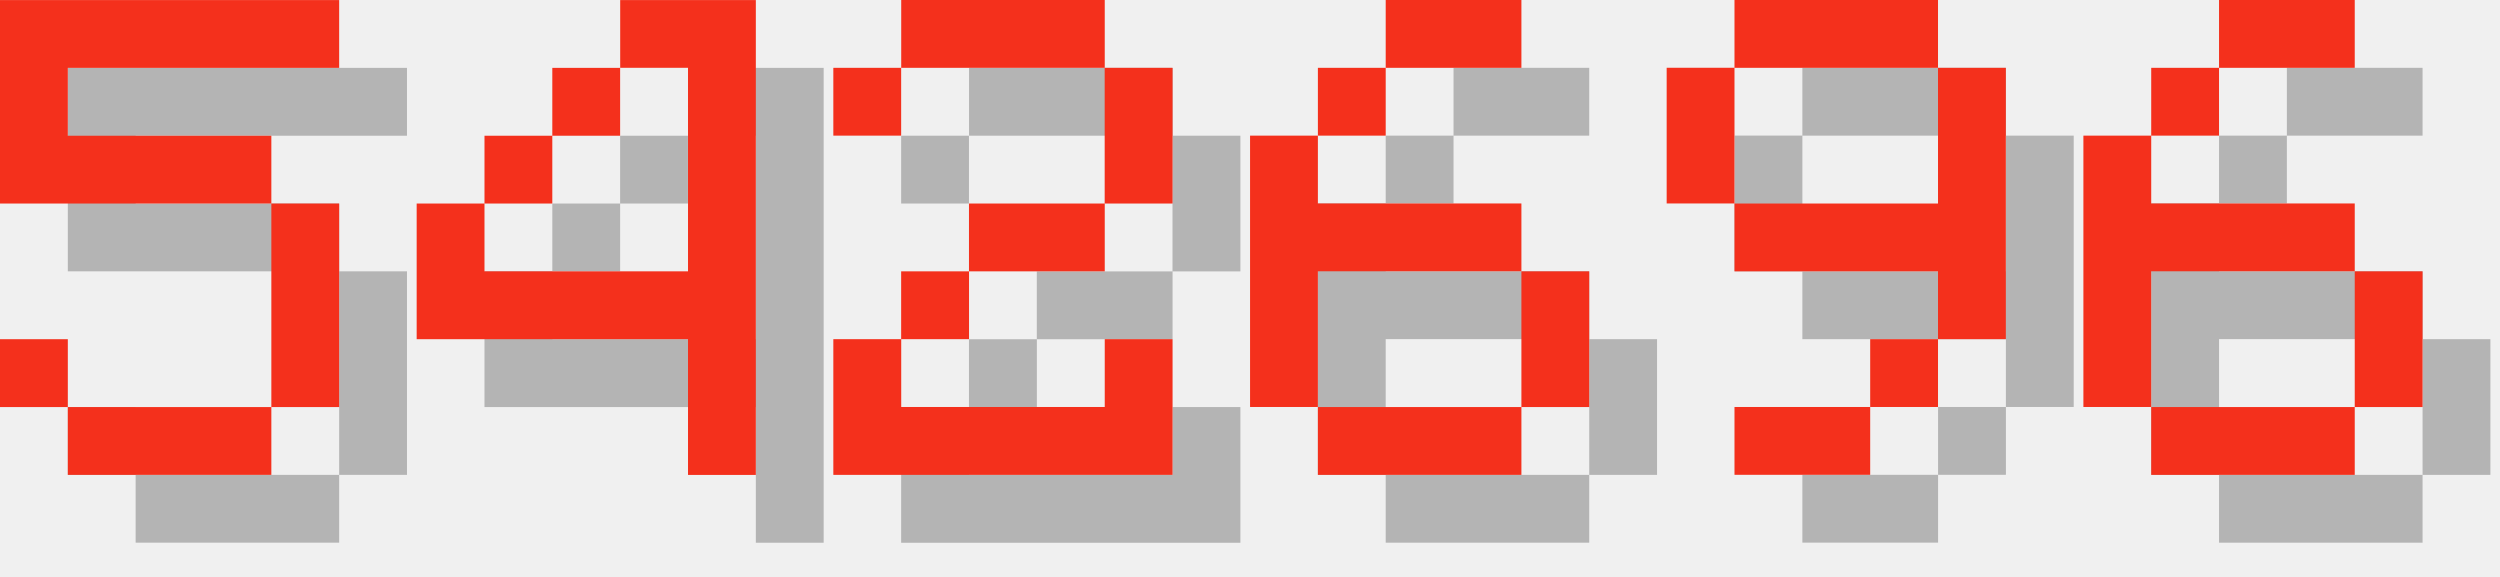
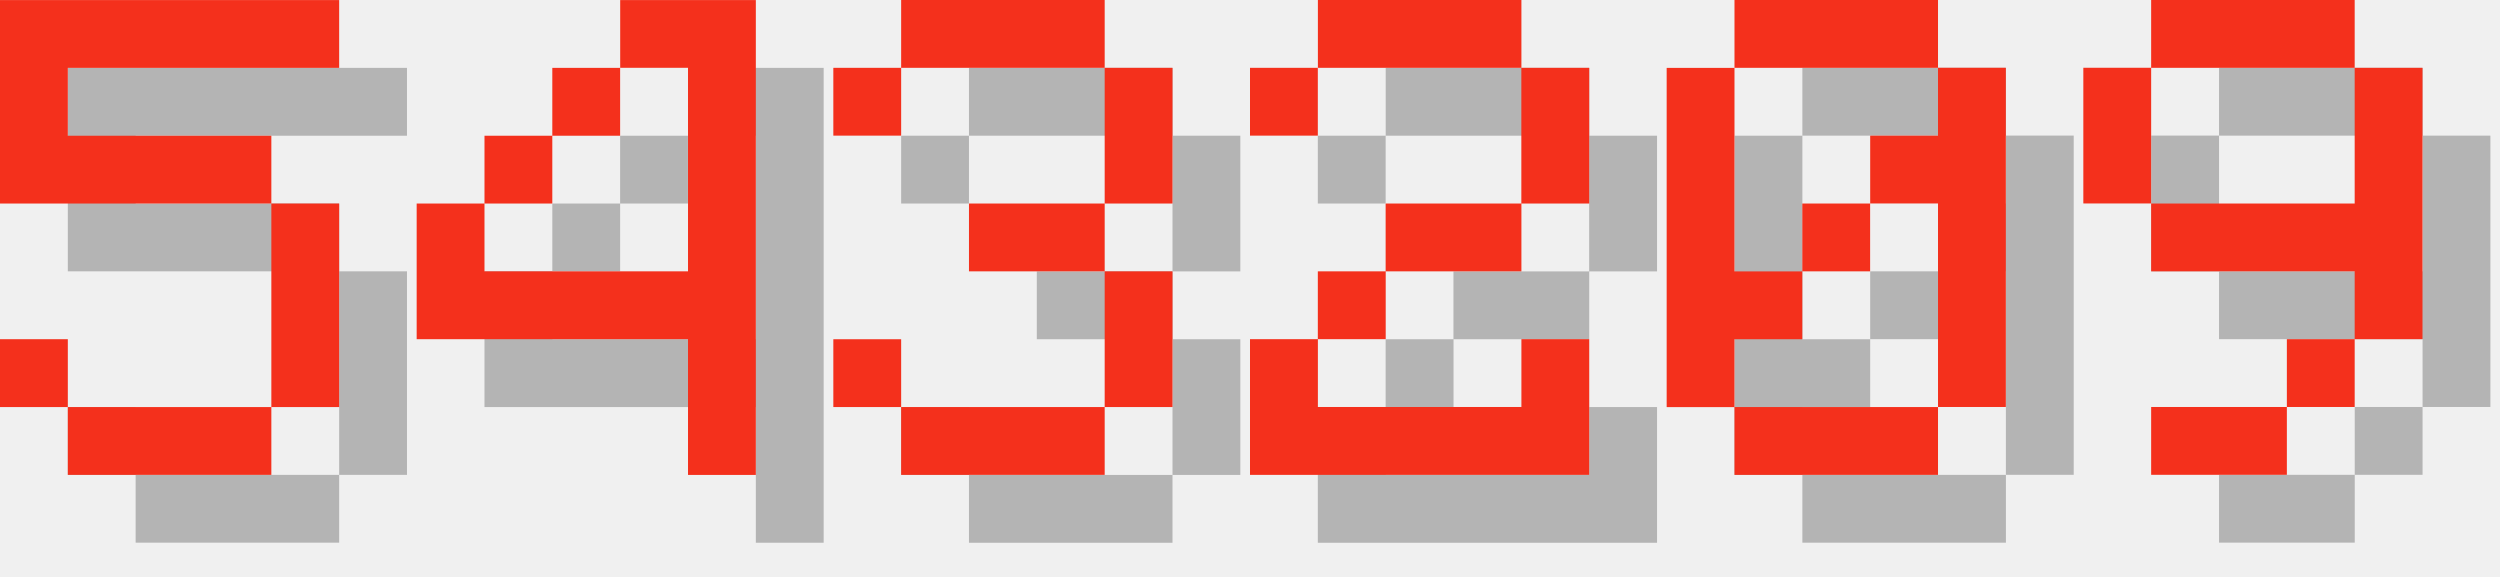
<svg xmlns="http://www.w3.org/2000/svg" version="1.1" width="156.0" height="36">
  <style>
        .text-foreground {
            fill: #F4301C;
        }
        .text-shadow {
            fill: #000000;
            fill-opacity: 0.25;
        }
    </style>
  <g class="digit" id="digit_5" transform="translate(0.0, 0), scale(4)">
    <path id="digit_5_shadow" class="text-shadow" d="m1.058 1.058v3.175h4.233v3.175h-3.175v-1.058h-1.058v1.058h1.058v1.058h3.175v-1.058h1.058v-3.175h-1.058v-1.058h-3.175v-1.058h4.233v-1.058h-5.292z" fill-opacity=".5" style="paint-order:stroke fill markers" />
    <path id="digit_5_fg" class="text-foreground" d="m0 0v3.175h4.233v3.175h-3.175v-1.058h-1.058v1.058h1.058v1.058h3.175v-1.058h1.058v-3.175h-1.058v-1.058h-3.175v-1.058h4.233v-1.058h-5.292z" fill="#fff" style="paint-order:stroke fill markers" />
  </g>
  <g class="digit" id="digit_4" transform="translate(26.0, 0), scale(4)">
    <path id="digit_4_shadow" class="text-shadow" d="m4.233 1.058v1.058h1.058v3.175h-3.175v-1.058h-1.058v2.117h4.233v2.117h1.058v-7.408h-2.117zm-2.117 3.175h1.058v-1.058h-1.058v1.058zm1.058-1.058h1.058v-1.058h-1.058v1.058z" fill-opacity=".5" style="paint-order:stroke fill markers" />
    <path id="digit_4_fg" class="text-foreground" d="m3.175 0v1.058h1.058v3.175h-3.175v-1.058h-1.058v2.117h4.233v2.117h1.058v-7.408h-2.117zm-2.117 3.175h1.058v-1.058h-1.058v1.058zm1.058-1.058h1.058v-1.058h-1.058v1.058z" fill="#fff" style="paint-order:stroke fill markers" />
  </g>
-   <g class="digit" id="digit_2" transform="translate(52.0, 0), scale(4)">
+   <g class="digit" id="digit_3" transform="translate(52.0, 0), scale(4)">
+     <path id="digit_3_shadow" class="text-shadow" d="m1.058 2.117v1.058h1.058v-1.058h3.175v2.117h-2.117v1.058h2.117v2.117h-3.175v-1.058h-1.058v1.058h1.058v1.058h3.175v-1.058h1.058v-2.117h-1.058v-1.058h1.058v-2.117h-1.058v-1.058h-3.175v1.058h-1.058z" fill-opacity=".5" style="paint-order:stroke fill markers" />
+     <path id="digit_3_fg" class="text-foreground" d="m0 1.058v1.058h1.058v-1.058h3.175v2.117h-2.117v1.058h2.117v2.117h-3.175v-1.058h-1.058v1.058h1.058v1.058h3.175v-1.058h1.058v-2.117h-1.058v-1.058h1.058v-2.117h-1.058v-1.058h-3.175v1.058h-1.058z" fill="#fff" style="paint-order:stroke fill markers" />
+   </g>
+   <g class="digit" id="digit_2" transform="translate(78.0, 0), scale(4)">
    <path id="digit_2_shadow" class="text-shadow" d="m1.058 2.117v1.058h1.058v-1.058h3.175v2.117h-2.117v1.058h-1.058v1.058h-1.058v2.117h5.292v-2.117h-1.058v1.058h-3.175v-1.058h1.058v-1.058h2.117v-1.058h1.058v-2.117h-1.058v-1.058h-3.175v1.058h-1.058z" fill-opacity=".5" style="paint-order:stroke fill markers" />
    <path id="digit_2_fg" class="text-foreground" d="m0 1.058v1.058h1.058v-1.058h3.175v2.117h-2.117v1.058h-1.058v1.058h-1.058v2.117h5.292v-2.117h-1.058v1.058h-3.175v-1.058h1.058v-1.058h2.117v-1.058h1.058v-2.117h-1.058v-1.058h-3.175v1.058h-1.058z" fill="#fff" style="paint-order:stroke fill markers" />
  </g>
-   <g class="digit" id="digit_6" transform="translate(78.0, 0), scale(4)">
-     <path id="digit_6_shadow" class="text-shadow" d="m3.175 1.058v1.058h2.117v-1.058h-2.117zm0 1.058h-1.058v1.058h1.058v-1.058zm-1.058 1.058h-1.058v4.233h1.058v-2.117h3.175v-1.058h-3.175v-1.058zm3.175 2.117v2.117h1.058v-2.117h-1.058zm0 2.117h-3.175v1.058h3.175v-1.058z" fill-opacity=".5" style="paint-order:stroke fill markers" />
-     <path id="digit_6_fg" class="text-foreground" d="m2.117 0v1.058h2.117v-1.058h-2.117zm0 1.058h-1.058v1.058h1.058v-1.058zm-1.058 1.058h-1.058v4.233h1.058v-2.117h3.175v-1.058h-3.175v-1.058zm3.175 2.117v2.117h1.058v-2.117h-1.058zm0 2.117h-3.175v1.058h3.175v-1.058z" fill="#fff" style="paint-order:stroke fill markers" />
+   <g class="digit" id="digit_0" transform="translate(104.0, 0), scale(4)">
+     <path id="digit_0_shadow" class="text-shadow" d="m2.117 1.058v1.058h3.175v-1.058h-3.175zm3.175 1.058v1.058h-1.058v1.058h1.058v3.175h1.058v-5.292h-1.058zm0 5.292h-3.175v1.058h3.175v-1.058zm-3.175 0v-1.058h1.058v-1.058h-1.058v-3.175h-1.058v5.292h1.058zm1.058-2.117h1.058v-1.058h-1.058v1.058z" fill-opacity=".5" style="paint-order:stroke fill markers" />
+     <path id="digit_0_fg" class="text-foreground" d="m1.058 0v1.058h3.175v-1.058h-3.175zm3.175 1.058v1.058h-1.058v1.058h1.058v3.175h1.058v-5.292h-1.058zm0 5.292h-3.175v1.058h3.175v-1.058zm-3.175 0v-1.058h1.058v-1.058h-1.058v-3.175h-1.058v5.292h1.058zm1.058-2.117h1.058v-1.058h-1.058v1.058z" fill="#fff" style="paint-order:stroke fill markers" />
  </g>
-   <g class="digit" id="digit_9" transform="translate(104.0, 0), scale(4)">
+   <g class="digit" id="digit_9" transform="translate(130.0, 0), scale(4)">
    <path id="digit_9_shadow" class="text-shadow" d="m2.117 1.058v1.058h3.175v-1.058h-3.175zm3.175 1.058v2.117h-3.175v1.058h3.175v1.058h1.058v-4.233h-1.058zm0 4.233h-1.058v1.058h1.058v-1.058zm-1.058 1.058h-2.117v1.058h2.117v-1.058zm-2.117-3.175v-2.117h-1.058v2.117h1.058z" fill-opacity=".5" style="paint-order:stroke fill markers" />
    <path id="digit_9_fg" class="text-foreground" d="m1.058 0v1.058h3.175v-1.058h-3.175zm3.175 1.058v2.117h-3.175v1.058h3.175v1.058h1.058v-4.233h-1.058zm0 4.233h-1.058v1.058h1.058v-1.058zm-1.058 1.058h-2.117v1.058h2.117v-1.058zm-2.117-3.175v-2.117h-1.058v2.117h1.058z" fill="#fff" style="paint-order:stroke fill markers" />
  </g>
-   <g class="digit" id="digit_6" transform="translate(130.0, 0), scale(4)">
-     <path id="digit_6_shadow" class="text-shadow" d="m3.175 1.058v1.058h2.117v-1.058h-2.117zm0 1.058h-1.058v1.058h1.058v-1.058zm-1.058 1.058h-1.058v4.233h1.058v-2.117h3.175v-1.058h-3.175v-1.058zm3.175 2.117v2.117h1.058v-2.117h-1.058zm0 2.117h-3.175v1.058h3.175v-1.058z" fill-opacity=".5" style="paint-order:stroke fill markers" />
-     <path id="digit_6_fg" class="text-foreground" d="m2.117 0v1.058h2.117v-1.058h-2.117zm0 1.058h-1.058v1.058h1.058v-1.058zm-1.058 1.058h-1.058v4.233h1.058v-2.117h3.175v-1.058h-3.175v-1.058zm3.175 2.117v2.117h1.058v-2.117h-1.058zm0 2.117h-3.175v1.058h3.175v-1.058z" fill="#fff" style="paint-order:stroke fill markers" />
-   </g>
</svg>
